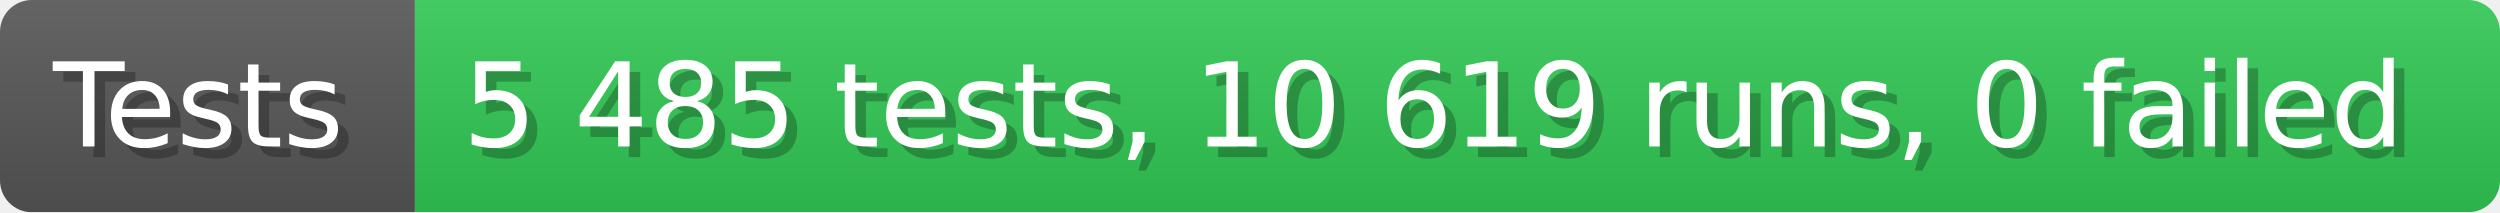
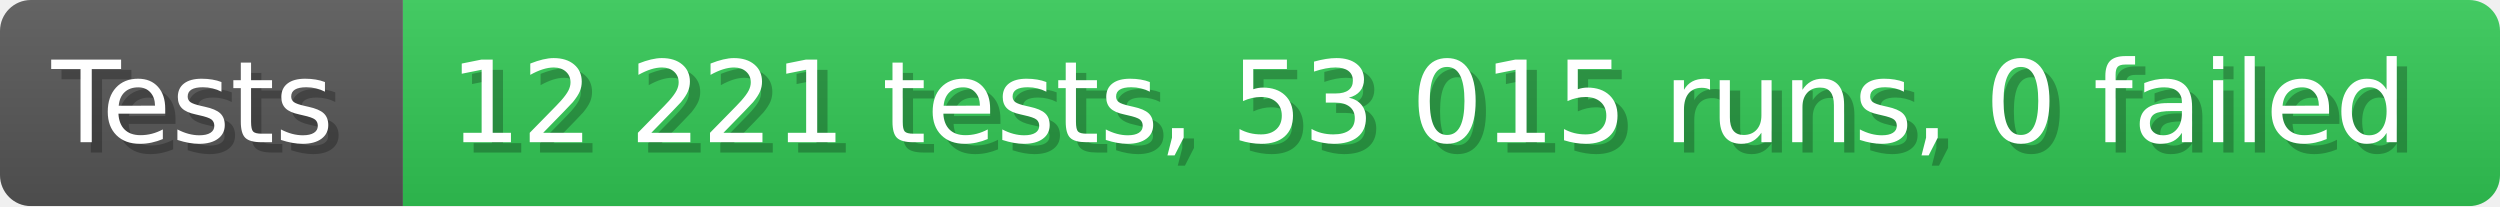
- <svg xmlns="http://www.w3.org/2000/svg" width="235.6" height="20" viewBox="0 0 2356 200" role="img" aria-label="Tests: 5 485 tests, 10 619 runs, 0 failed">
+ <svg xmlns="http://www.w3.org/2000/svg" width="242.6" height="20" viewBox="0 0 2426 200" role="img" aria-label="Tests: 12 221 tests, 53 015 runs, 0 failed">
  <linearGradient id="a" x2="0" y2="100%">
    <stop offset="0" stop-opacity=".1" stop-color="#EEE" />
    <stop offset="1" stop-opacity=".1" />
  </linearGradient>
  <mask id="m">
-     <rect width="2356" height="200" rx="30" fill="#FFF" />
+     <rect width="2426" height="200" rx="30" fill="#FFF" />
  </mask>
  <g mask="url(#m)">
    <rect width="391" height="200" fill="#555" />
-     <rect width="1965" height="200" fill="#31c653" x="391" />
-     <rect width="2356" height="200" fill="url(#a)" />
+     <rect width="2035" height="200" fill="#31c653" x="391" />
+     <rect width="2426" height="200" fill="url(#a)" />
  </g>
  <g aria-hidden="true" fill="#fff" text-anchor="start" font-family="Verdana,DejaVu Sans,sans-serif" font-size="110">
    <text x="60" y="148" textLength="291" fill="#000" opacity="0.25">Tests</text>
    <text x="50" y="138" textLength="291">Tests</text>
-     <text x="446" y="148" textLength="1865" fill="#000" opacity="0.25">5 485 tests, 10 619 runs, 0 failed</text>
-     <text x="436" y="138" textLength="1865">5 485 tests, 10 619 runs, 0 failed</text>
+     <text x="446" y="148" textLength="1935" fill="#000" opacity="0.25">12 221 tests, 53 015 runs, 0 failed</text>
+     <text x="436" y="138" textLength="1935">12 221 tests, 53 015 runs, 0 failed</text>
  </g>
</svg>
